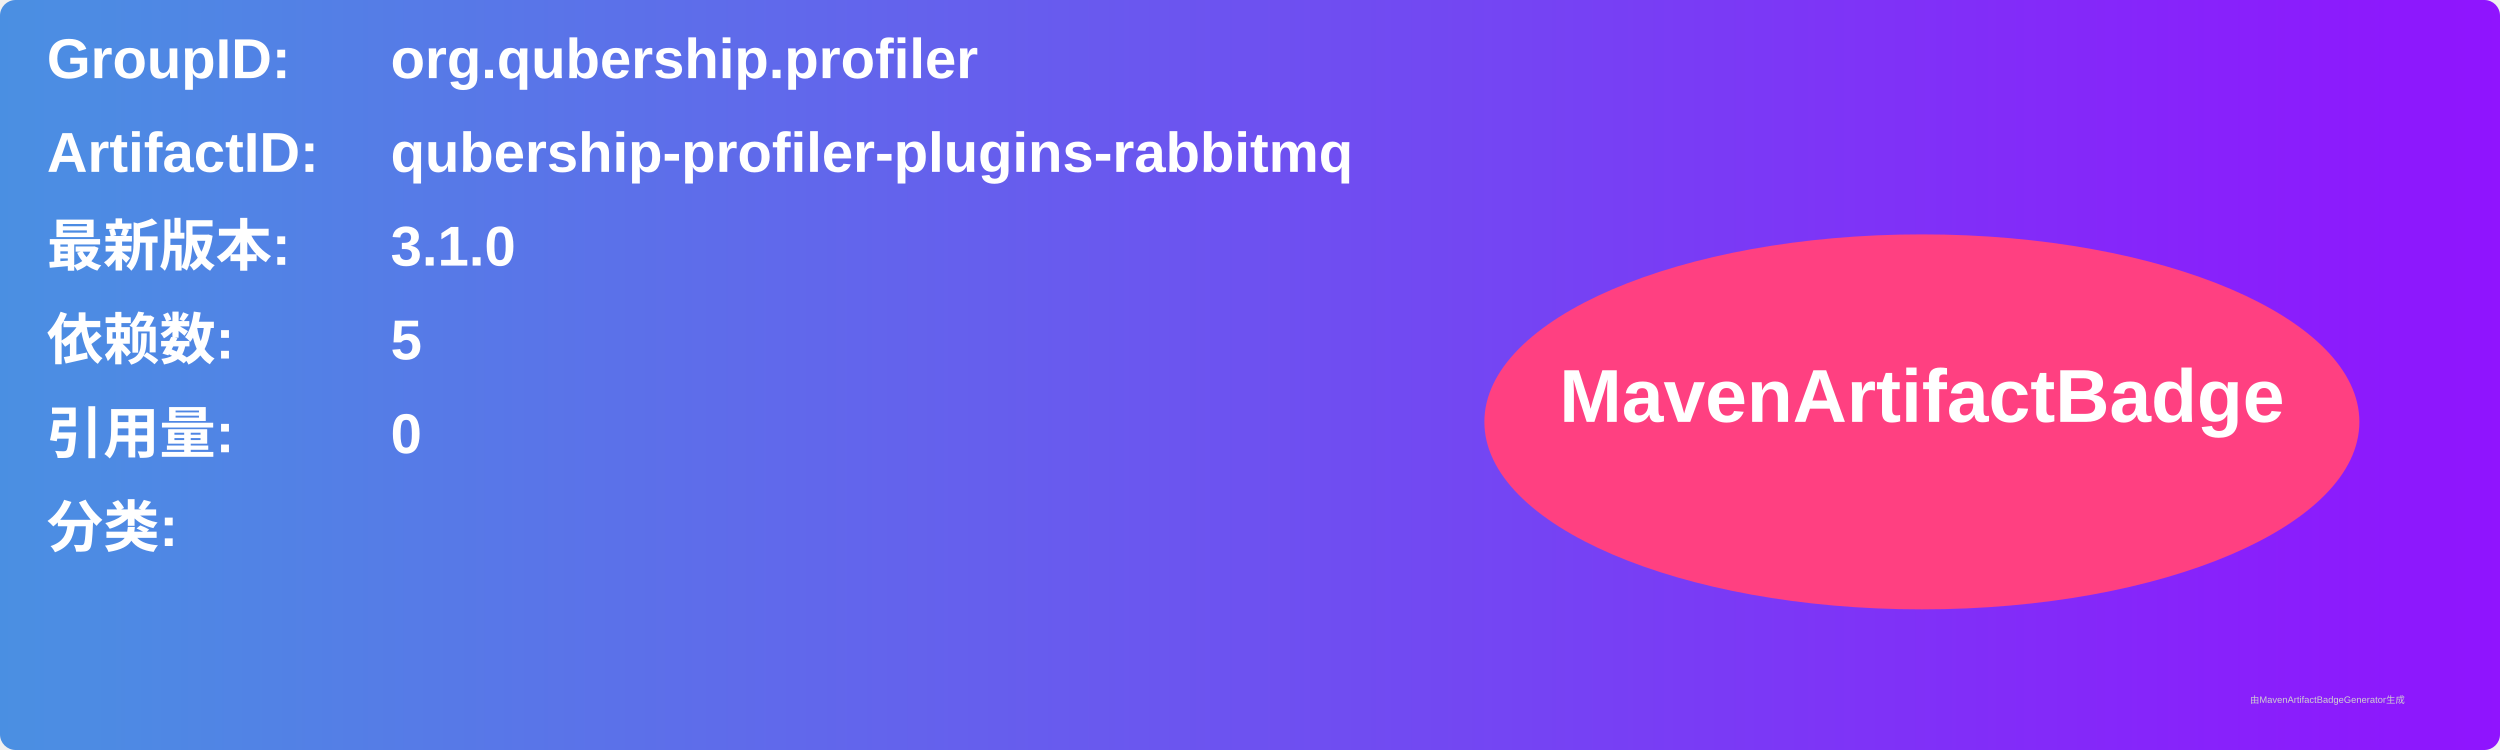
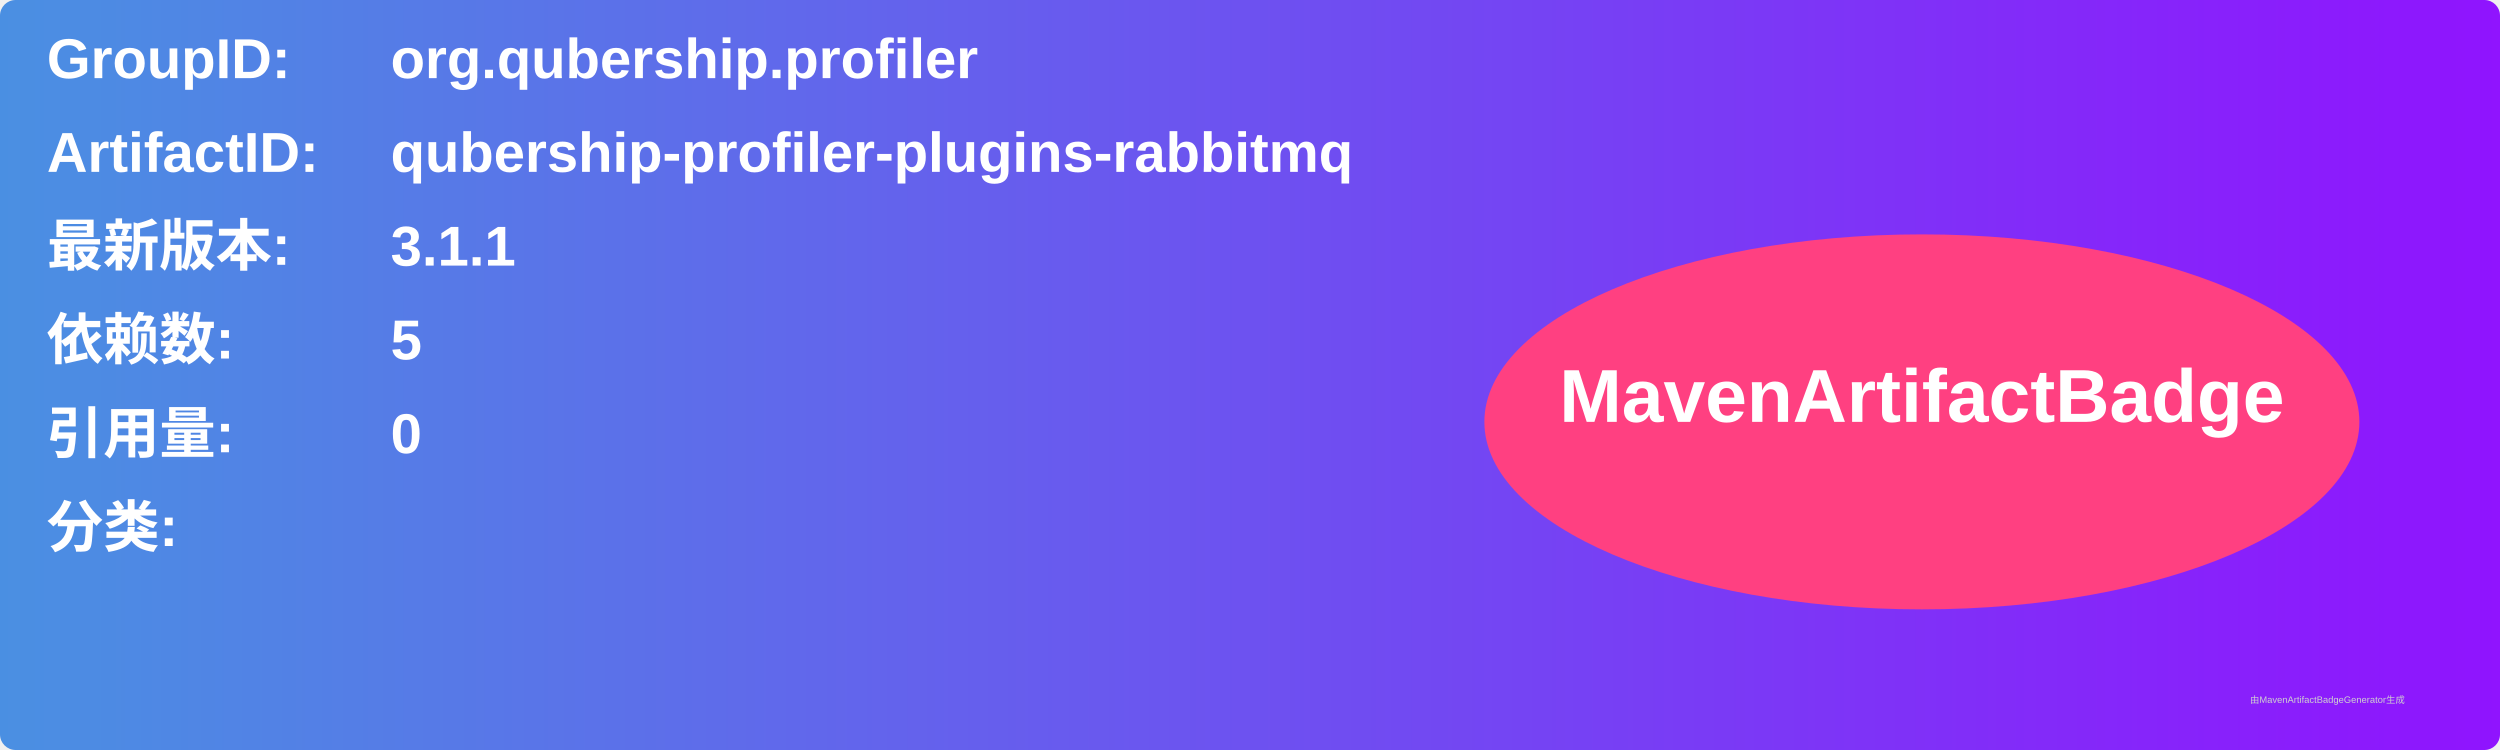
<svg xmlns="http://www.w3.org/2000/svg" width="800" height="240" viewBox="0 0 800 240">
  <linearGradient id="grad" x1="0%" y1="0%" x2="100%" y2="0%">
    <stop offset="0%" stop-color="#4a90e2" />
    <stop offset="100%" stop-color="#9013fe" />
  </linearGradient>
  <rect width="100%" height="100%" rx="5" ry="5" fill="url(#grad)" />
  <g transform="translate(15, 15)">
    <text x="0" y="10" font-family="Arial" font-size="18" fill="white" font-weight="bold" width="260">GroupID:</text>
    <text x="110" y="10" font-family="Arial" font-size="18" fill="white" font-weight="bold" width="460">org.qubership.profiler</text>
    <text x="0" y="40" font-family="Arial" font-size="18" fill="white" font-weight="bold" width="260">ArtifactID:</text>
    <text x="110" y="40" font-family="Arial" font-size="18" fill="white" font-weight="bold" width="460">qubership-profiler-plugins-rabbitmq</text>
    <text x="0" y="70" font-family="Arial" font-size="18" fill="white" font-weight="bold">最新版本:</text>
    <text x="110" y="70" font-family="Arial" font-size="18" fill="white" font-weight="bold">
-       <tspan font-weight="bold">3.1.0</tspan>
+       <tspan font-weight="bold">3.1.1</tspan>
    </text>
    <text x="0" y="100" font-family="Arial" font-size="18" fill="white" font-weight="bold">依赖数: </text>
    <text x="110" y="100" font-family="Arial" font-size="18" fill="white">
      <tspan font-weight="bold">5</tspan>
    </text>
    <text x="0" y="130" font-family="Arial" font-size="18" fill="white" font-weight="bold">引用量: </text>
    <text x="110" y="130" font-family="Arial" font-size="18" fill="white">
      <tspan font-weight="bold">0</tspan>
    </text>
    <text x="0" y="160" font-family="Arial" font-size="18" fill="white" font-weight="bold">分类:</text>
    <text x="10" y="190" font-family="Arial" font-size="10" fill="white">
      <tspan font-weight="bold" />
    </text>
    <ellipse cx="600" cy="120" rx="140" ry="60" fill="#ff4081" />
    <text x="600" y="120" text-anchor="middle" font-family="Arial" font-size="24" fill="white" font-weight="bold">MavenArtifactBadge</text>
  </g>
  <text x="720" y="225" font-family="Arial" font-size="3" fill="#d0d0d0">由MavenArtifactBadgeGenerator生成</text>
</svg>
